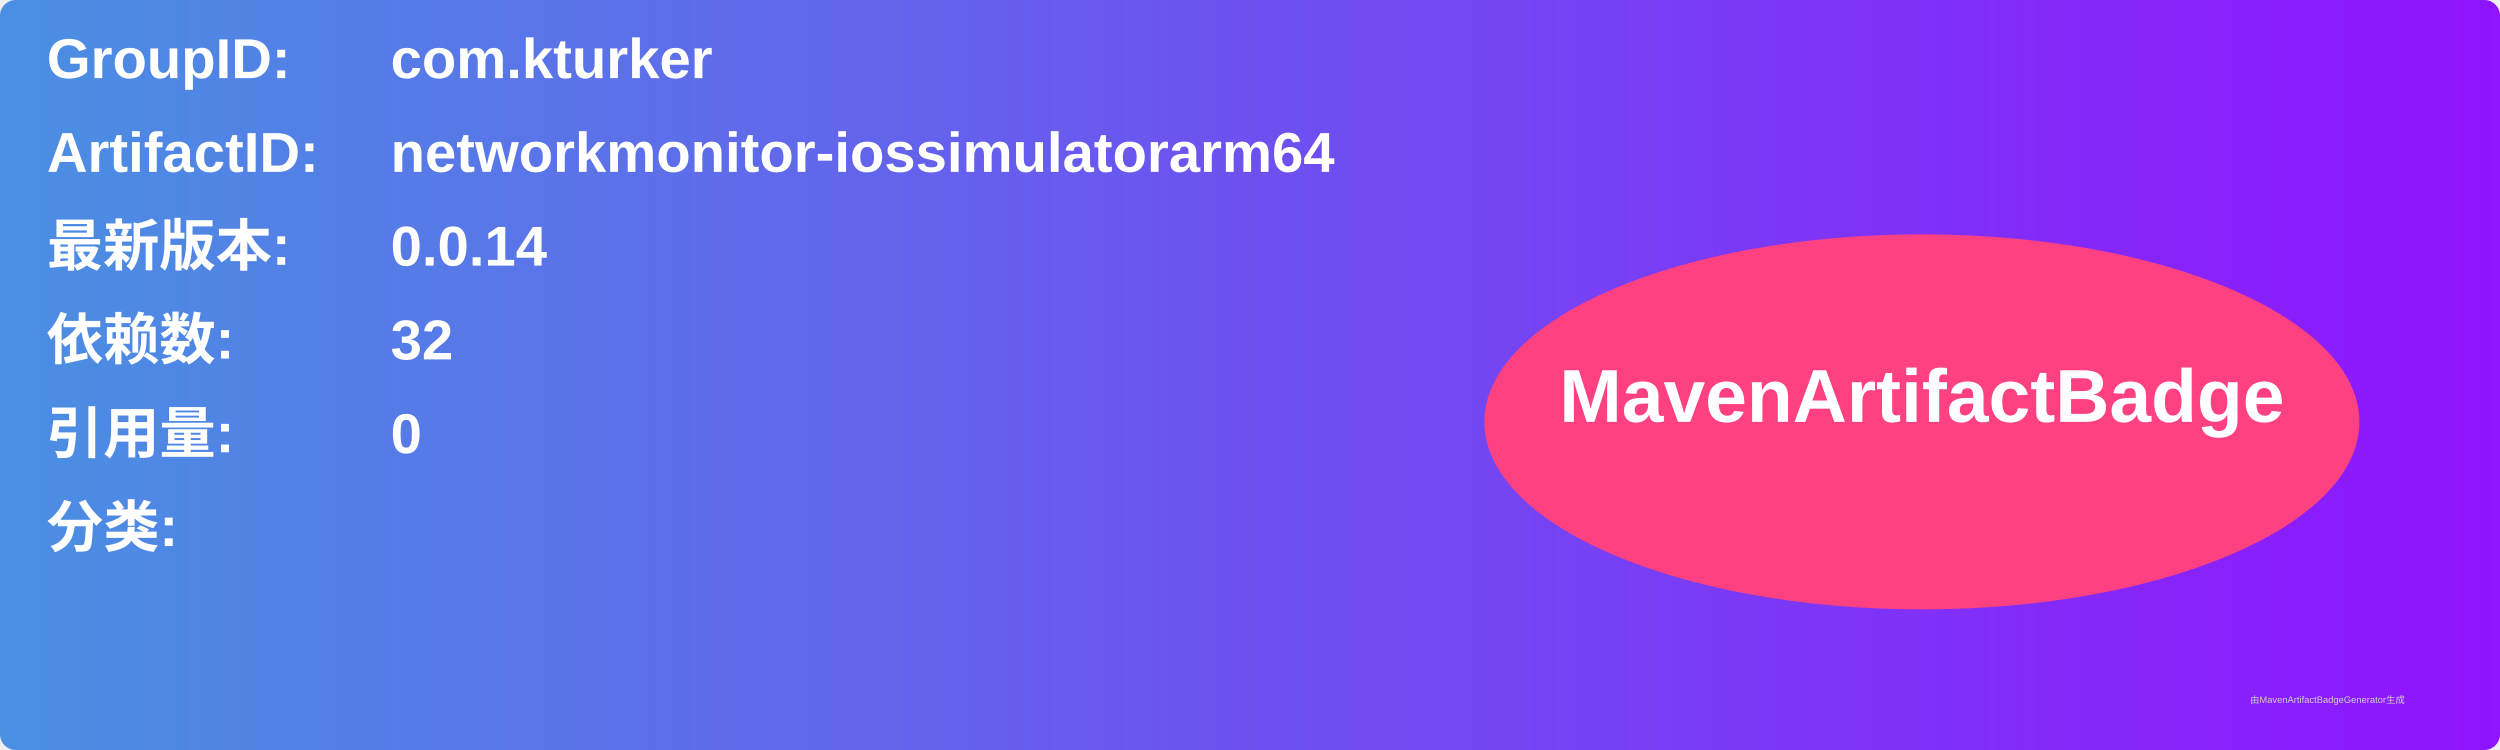
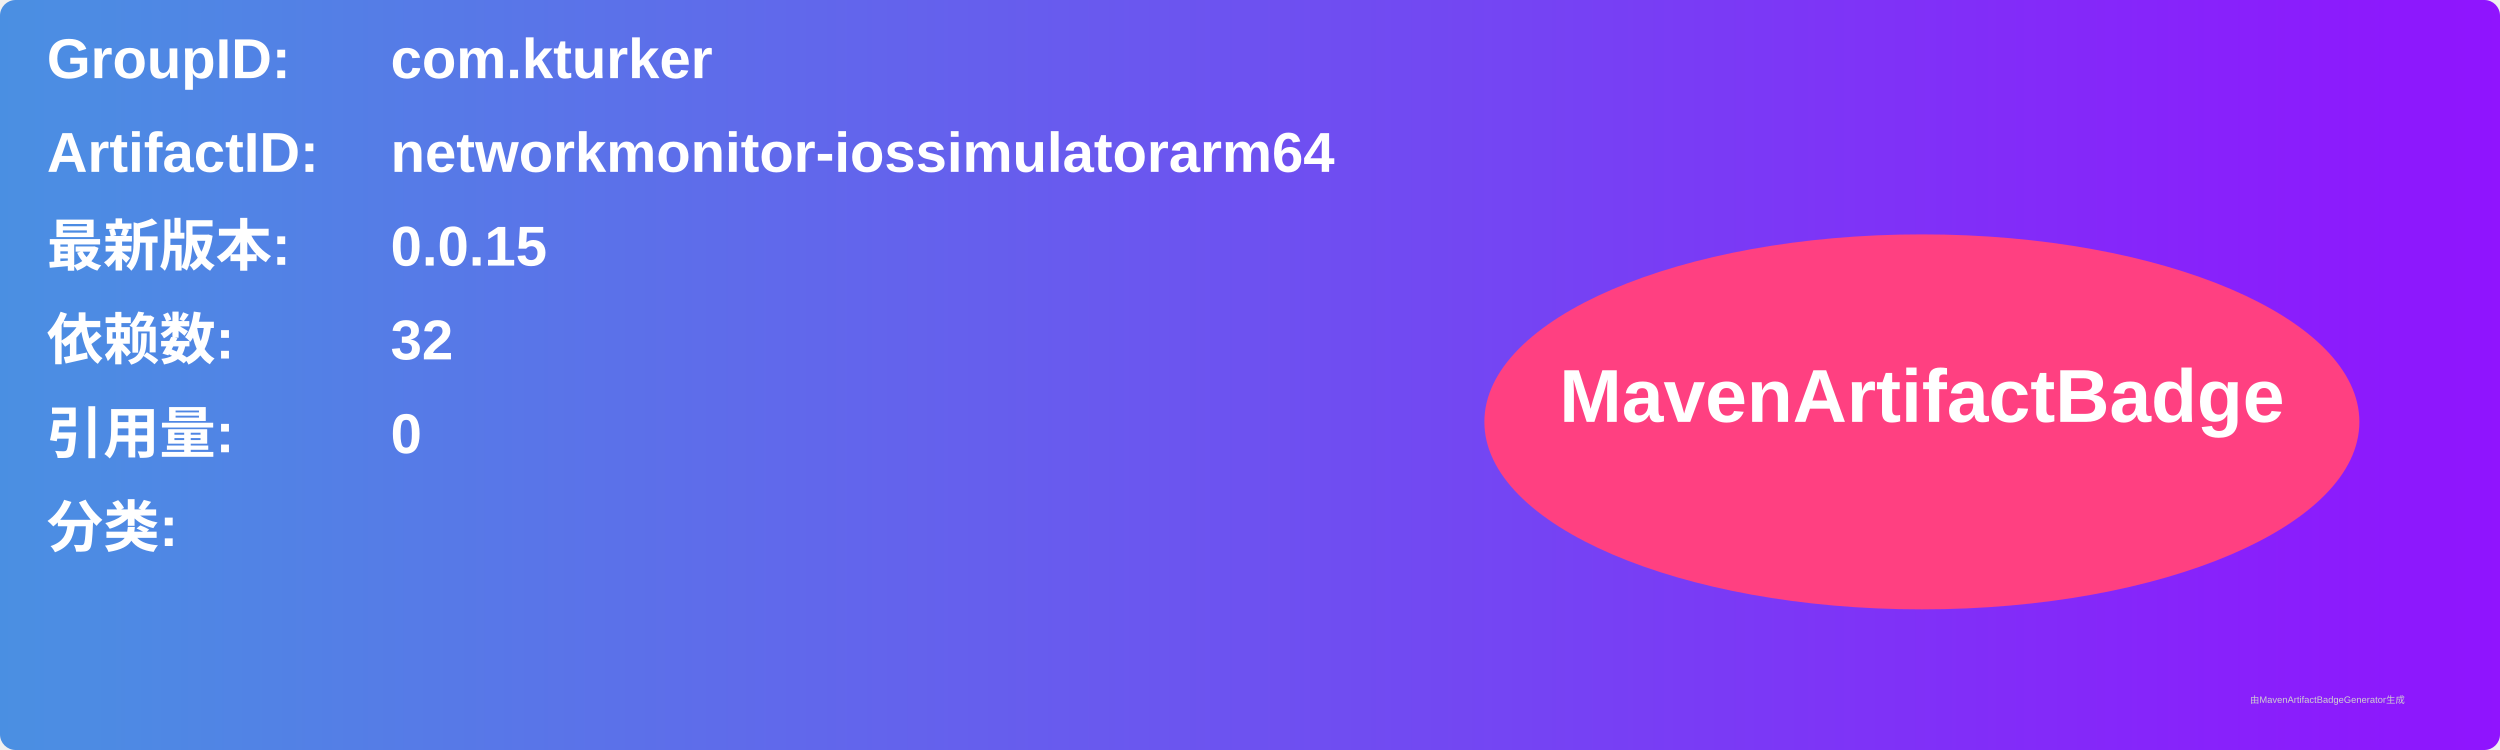
<svg xmlns="http://www.w3.org/2000/svg" width="800" height="240" viewBox="0 0 800 240">
  <linearGradient id="grad" x1="0%" y1="0%" x2="100%" y2="0%">
    <stop offset="0%" stop-color="#4a90e2" />
    <stop offset="100%" stop-color="#9013fe" />
  </linearGradient>
  <rect width="100%" height="100%" rx="5" ry="5" fill="url(#grad)" />
  <g transform="translate(15, 15)">
    <text x="0" y="10" font-family="Arial" font-size="18" fill="white" font-weight="bold" width="260">GroupID:</text>
    <text x="110" y="10" font-family="Arial" font-size="18" fill="white" font-weight="bold" width="460">com.kturker</text>
    <text x="0" y="40" font-family="Arial" font-size="18" fill="white" font-weight="bold" width="260">ArtifactID:</text>
    <text x="110" y="40" font-family="Arial" font-size="18" fill="white" font-weight="bold" width="460">networkmonitor-iossimulatorarm64</text>
    <text x="0" y="70" font-family="Arial" font-size="18" fill="white" font-weight="bold">最新版本:</text>
    <text x="110" y="70" font-family="Arial" font-size="18" fill="white" font-weight="bold">
-       <tspan font-weight="bold">0.0.14</tspan>
+       <tspan font-weight="bold">0.0.15</tspan>
    </text>
    <text x="0" y="100" font-family="Arial" font-size="18" fill="white" font-weight="bold">依赖数: </text>
    <text x="110" y="100" font-family="Arial" font-size="18" fill="white">
      <tspan font-weight="bold">32</tspan>
    </text>
    <text x="0" y="130" font-family="Arial" font-size="18" fill="white" font-weight="bold">引用量: </text>
    <text x="110" y="130" font-family="Arial" font-size="18" fill="white">
      <tspan font-weight="bold">0</tspan>
    </text>
    <text x="0" y="160" font-family="Arial" font-size="18" fill="white" font-weight="bold">分类:</text>
    <text x="10" y="190" font-family="Arial" font-size="10" fill="white">
      <tspan font-weight="bold" />
    </text>
    <ellipse cx="600" cy="120" rx="140" ry="60" fill="#ff4081" />
    <text x="600" y="120" text-anchor="middle" font-family="Arial" font-size="24" fill="white" font-weight="bold">MavenArtifactBadge</text>
  </g>
  <text x="720" y="225" font-family="Arial" font-size="3" fill="#d0d0d0">由MavenArtifactBadgeGenerator生成</text>
</svg>
